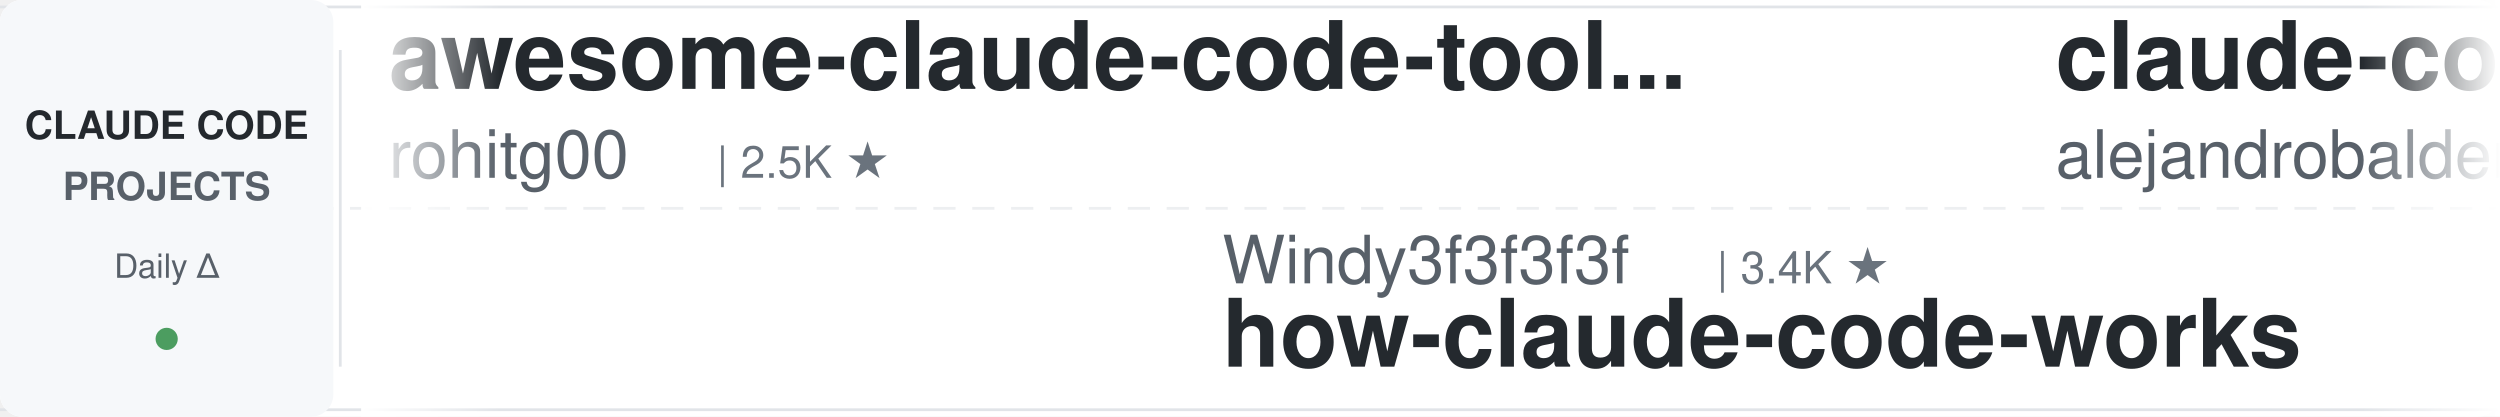
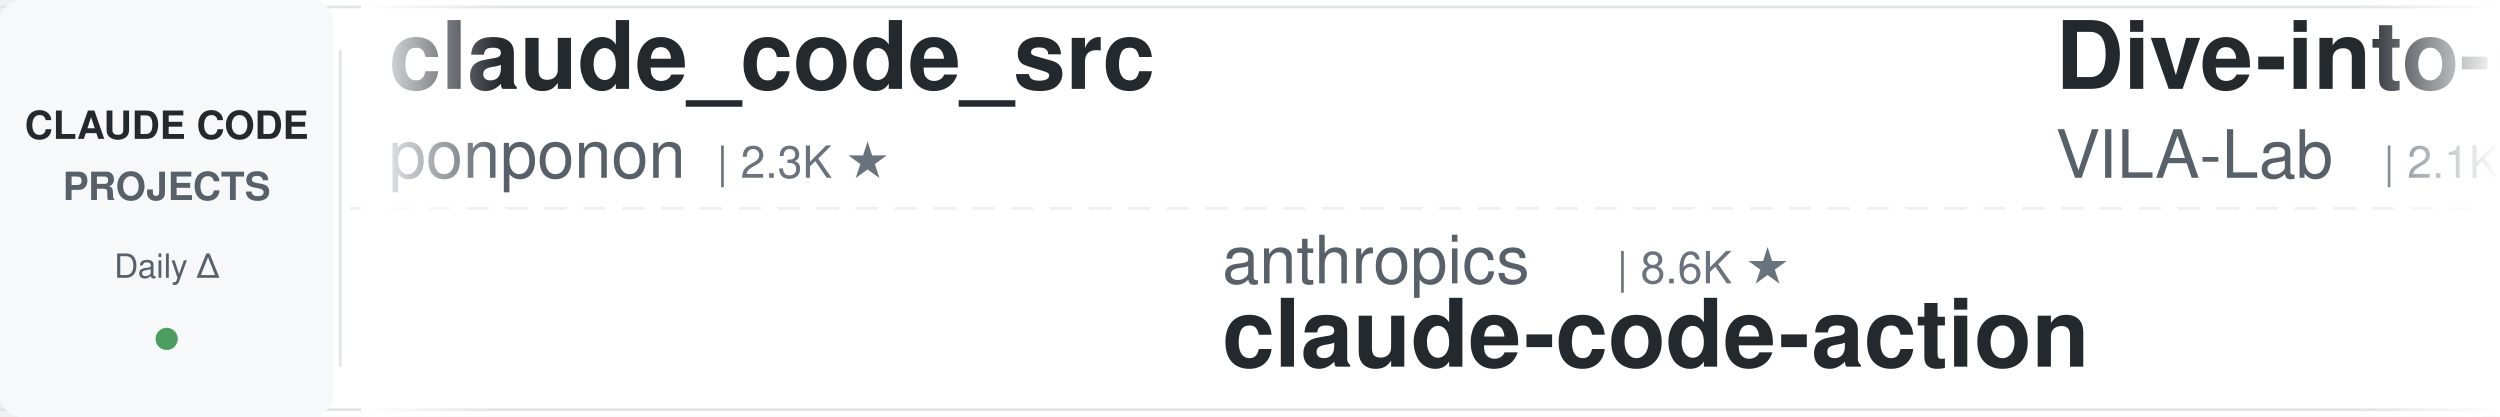
<svg xmlns="http://www.w3.org/2000/svg" width="900" height="150">
  <defs>
    <linearGradient id="leftFade" x1="0%" y1="0%" x2="100%" y2="0%">
      <stop offset="0%" style="stop-color:#ffffff;stop-opacity:1" />
      <stop offset="100%" style="stop-color:#ffffff;stop-opacity:0" />
    </linearGradient>
    <linearGradient id="rightFade" x1="0%" y1="0%" x2="100%" y2="0%">
      <stop offset="0%" style="stop-color:#ffffff;stop-opacity:0" />
      <stop offset="100%" style="stop-color:#ffffff;stop-opacity:1" />
    </linearGradient>
  </defs>
  <rect width="900" height="150" fill="#ffffff" rx="8" />
  <rect x="0" y="2" width="900" height="1" fill="#e1e4e8" />
  <rect x="0" y="147" width="900" height="1" fill="#e1e4e8" />
  <line x1="0" y1="75" x2="900" y2="75" stroke="#e1e4e8" stroke-width="1" stroke-dasharray="8 6" opacity="0.6" />
  <rect x="0" y="0" width="120" height="150" fill="#f6f8fa" rx="8" />
  <text x="60" y="50" font-family="-apple-system, BlinkMacSystemFont, 'Segoe UI', Helvetica, Arial, sans-serif" font-size="14" font-weight="600" fill="#24292e" text-anchor="middle">CLAUDE CODE</text>
  <text x="60" y="72" font-family="-apple-system, BlinkMacSystemFont, 'Segoe UI', Helvetica, Arial, sans-serif" font-size="14" font-weight="600" fill="#586069" text-anchor="middle">PROJECTS</text>
  <text x="60" y="100" font-family="-apple-system, BlinkMacSystemFont, 'Segoe UI', Helvetica, Arial, sans-serif" font-size="12" font-weight="500" fill="#586069" text-anchor="middle">Daily Δ</text>
  <circle cx="60" cy="122" r="4" fill="#22863a" opacity="0.8" />
  <rect x="122" y="18" width="1" height="114" fill="#e1e4e8" />
  <clipPath id="tickerClip">
    <rect x="130" y="0" width="770" height="150" />
  </clipPath>
  <g clip-path="url(#tickerClip)">
    <g id="tickerItems">
      <animateTransform attributeName="transform" attributeType="XML" type="translate" from="0 0" to="-3000 0" dur="54s" repeatCount="indefinite" />
      <g transform="translate(0, 0)">
-         <text x="140" y="32" font-family="-apple-system, BlinkMacSystemFont, 'Segoe UI', Helvetica, Arial, sans-serif" font-size="34" font-weight="600" fill="#24292e">awesome-claude-code-tool...</text>
-         <text x="140" y="64" font-family="-apple-system, BlinkMacSystemFont, 'Segoe UI', Helvetica, Arial, sans-serif" font-size="24" font-weight="400" fill="#586069">rohitg00</text>
-         <text x="258" y="64" font-family="-apple-system, BlinkMacSystemFont, 'Segoe UI', Helvetica, Arial, sans-serif" font-size="16" font-weight="500" fill="#6a737d">| 2.5K ★</text>
+         <text x="140" y="32" font-family="-apple-system, BlinkMacSystemFont, 'Segoe UI', Helvetica, Arial, sans-serif" font-size="34" font-weight="600" fill="#24292e">claude_code_src</text>
+         <text x="140" y="64" font-family="-apple-system, BlinkMacSystemFont, 'Segoe UI', Helvetica, Arial, sans-serif" font-size="24" font-weight="400" fill="#586069">ponponon</text>
+         <text x="258" y="64" font-family="-apple-system, BlinkMacSystemFont, 'Segoe UI', Helvetica, Arial, sans-serif" font-size="16" font-weight="500" fill="#6a737d">| 2.3K ★</text>
      </g>
      <g transform="translate(300, 0)">
-         <text x="140" y="102" font-family="-apple-system, BlinkMacSystemFont, 'Segoe UI', Helvetica, Arial, sans-serif" font-size="24" font-weight="400" fill="#586069">Windy3f3f3f3f</text>
-         <text x="318" y="102" font-family="-apple-system, BlinkMacSystemFont, 'Segoe UI', Helvetica, Arial, sans-serif" font-size="16" font-weight="500" fill="#6a737d">| 3.4K ★</text>
-         <text x="140" y="132" font-family="-apple-system, BlinkMacSystemFont, 'Segoe UI', Helvetica, Arial, sans-serif" font-size="34" font-weight="600" fill="#24292e">how-claude-code-works</text>
+         <text x="140" y="102" font-family="-apple-system, BlinkMacSystemFont, 'Segoe UI', Helvetica, Arial, sans-serif" font-size="24" font-weight="400" fill="#586069">anthropics</text>
+         <text x="282" y="102" font-family="-apple-system, BlinkMacSystemFont, 'Segoe UI', Helvetica, Arial, sans-serif" font-size="16" font-weight="500" fill="#6a737d">| 8.6K ★</text>
+         <text x="140" y="132" font-family="-apple-system, BlinkMacSystemFont, 'Segoe UI', Helvetica, Arial, sans-serif" font-size="34" font-weight="600" fill="#24292e">claude-code-action</text>
      </g>
      <g transform="translate(600, 0)">
-         <text x="140" y="32" font-family="-apple-system, BlinkMacSystemFont, 'Segoe UI', Helvetica, Arial, sans-serif" font-size="34" font-weight="600" fill="#24292e">claude-code-from-source</text>
-         <text x="140" y="64" font-family="-apple-system, BlinkMacSystemFont, 'Segoe UI', Helvetica, Arial, sans-serif" font-size="24" font-weight="400" fill="#586069">alejandrobalderas</text>
-         <text x="366" y="64" font-family="-apple-system, BlinkMacSystemFont, 'Segoe UI', Helvetica, Arial, sans-serif" font-size="16" font-weight="500" fill="#6a737d">| 2.8K ★</text>
+         <text x="140" y="32" font-family="-apple-system, BlinkMacSystemFont, 'Segoe UI', Helvetica, Arial, sans-serif" font-size="34" font-weight="600" fill="#24292e">Dive-into-Claude-Code</text>
+         <text x="140" y="64" font-family="-apple-system, BlinkMacSystemFont, 'Segoe UI', Helvetica, Arial, sans-serif" font-size="24" font-weight="400" fill="#586069">VILA-Lab</text>
+         <text x="258" y="64" font-family="-apple-system, BlinkMacSystemFont, 'Segoe UI', Helvetica, Arial, sans-serif" font-size="16" font-weight="500" fill="#6a737d">| 2.1K ★</text>
      </g>
      <g transform="translate(900, 0)">
-         <text x="140" y="102" font-family="-apple-system, BlinkMacSystemFont, 'Segoe UI', Helvetica, Arial, sans-serif" font-size="24" font-weight="400" fill="#586069">Yuyz0112</text>
-         <text x="258" y="102" font-family="-apple-system, BlinkMacSystemFont, 'Segoe UI', Helvetica, Arial, sans-serif" font-size="16" font-weight="500" fill="#6a737d">| 2.4K ★</text>
-         <text x="140" y="132" font-family="-apple-system, BlinkMacSystemFont, 'Segoe UI', Helvetica, Arial, sans-serif" font-size="34" font-weight="600" fill="#24292e">claude-code-reverse</text>
+         <text x="140" y="102" font-family="-apple-system, BlinkMacSystemFont, 'Segoe UI', Helvetica, Arial, sans-serif" font-size="24" font-weight="400" fill="#586069">lorryjovens-hub</text>
+         <text x="342" y="102" font-family="-apple-system, BlinkMacSystemFont, 'Segoe UI', Helvetica, Arial, sans-serif" font-size="16" font-weight="500" fill="#6a737d">| 1.7K ★</text>
+         <text x="140" y="132" font-family="-apple-system, BlinkMacSystemFont, 'Segoe UI', Helvetica, Arial, sans-serif" font-size="34" font-weight="600" fill="#24292e">claude-code-rust</text>
      </g>
      <g transform="translate(1200, 0)">
-         <text x="140" y="32" font-family="-apple-system, BlinkMacSystemFont, 'Segoe UI', Helvetica, Arial, sans-serif" font-size="34" font-weight="600" fill="#24292e">claude-code-skills</text>
-         <text x="140" y="64" font-family="-apple-system, BlinkMacSystemFont, 'Segoe UI', Helvetica, Arial, sans-serif" font-size="24" font-weight="400" fill="#586069">daymade</text>
-         <text x="246" y="64" font-family="-apple-system, BlinkMacSystemFont, 'Segoe UI', Helvetica, Arial, sans-serif" font-size="16" font-weight="500" fill="#6a737d">| 1.3K ★</text>
+         <text x="140" y="32" font-family="-apple-system, BlinkMacSystemFont, 'Segoe UI', Helvetica, Arial, sans-serif" font-size="34" font-weight="600" fill="#24292e">ralph-claude-code</text>
+         <text x="140" y="64" font-family="-apple-system, BlinkMacSystemFont, 'Segoe UI', Helvetica, Arial, sans-serif" font-size="24" font-weight="400" fill="#586069">frankbria</text>
+         <text x="270" y="64" font-family="-apple-system, BlinkMacSystemFont, 'Segoe UI', Helvetica, Arial, sans-serif" font-size="16" font-weight="500" fill="#6a737d">| 9.6K ★</text>
      </g>
      <g transform="translate(1500, 0)">
-         <text x="140" y="102" font-family="-apple-system, BlinkMacSystemFont, 'Segoe UI', Helvetica, Arial, sans-serif" font-size="24" font-weight="400" fill="#586069">SeemSeam</text>
-         <text x="258" y="102" font-family="-apple-system, BlinkMacSystemFont, 'Segoe UI', Helvetica, Arial, sans-serif" font-size="16" font-weight="500" fill="#6a737d">| 3.4K ★</text>
-         <text x="140" y="132" font-family="-apple-system, BlinkMacSystemFont, 'Segoe UI', Helvetica, Arial, sans-serif" font-size="34" font-weight="600" fill="#24292e">claude_codex_bridge</text>
+         <text x="140" y="102" font-family="-apple-system, BlinkMacSystemFont, 'Segoe UI', Helvetica, Arial, sans-serif" font-size="24" font-weight="400" fill="#586069">JrCx7scC</text>
+         <text x="258" y="102" font-family="-apple-system, BlinkMacSystemFont, 'Segoe UI', Helvetica, Arial, sans-serif" font-size="16" font-weight="500" fill="#6a737d">| 373 ★</text>
+         <text x="140" y="132" font-family="-apple-system, BlinkMacSystemFont, 'Segoe UI', Helvetica, Arial, sans-serif" font-size="34" font-weight="600" fill="#24292e">claude-code-source</text>
      </g>
      <g transform="translate(1800, 0)">
-         <text x="140" y="32" font-family="-apple-system, BlinkMacSystemFont, 'Segoe UI', Helvetica, Arial, sans-serif" font-size="34" font-weight="600" fill="#24292e">sc-claude-code-files</text>
-         <text x="140" y="64" font-family="-apple-system, BlinkMacSystemFont, 'Segoe UI', Helvetica, Arial, sans-serif" font-size="24" font-weight="400" fill="#586069">https-deeplearning-ai</text>
-         <text x="414" y="64" font-family="-apple-system, BlinkMacSystemFont, 'Segoe UI', Helvetica, Arial, sans-serif" font-size="16" font-weight="500" fill="#6a737d">| 540 ★</text>
+         <text x="140" y="32" font-family="-apple-system, BlinkMacSystemFont, 'Segoe UI', Helvetica, Arial, sans-serif" font-size="34" font-weight="600" fill="#24292e">Auto-claude-code-researc...</text>
+         <text x="140" y="64" font-family="-apple-system, BlinkMacSystemFont, 'Segoe UI', Helvetica, Arial, sans-serif" font-size="24" font-weight="400" fill="#586069">wanshuiyin</text>
+         <text x="282" y="64" font-family="-apple-system, BlinkMacSystemFont, 'Segoe UI', Helvetica, Arial, sans-serif" font-size="16" font-weight="500" fill="#6a737d">| 14.7K ★</text>
      </g>
      <g transform="translate(2100, 0)">
-         <text x="140" y="102" font-family="-apple-system, BlinkMacSystemFont, 'Segoe UI', Helvetica, Arial, sans-serif" font-size="24" font-weight="400" fill="#586069">disler</text>
-         <text x="234" y="102" font-family="-apple-system, BlinkMacSystemFont, 'Segoe UI', Helvetica, Arial, sans-serif" font-size="16" font-weight="500" fill="#6a737d">| 1.6K ★</text>
-         <text x="140" y="132" font-family="-apple-system, BlinkMacSystemFont, 'Segoe UI', Helvetica, Arial, sans-serif" font-size="34" font-weight="600" fill="#24292e">pi-vs-claude-code</text>
+         <text x="140" y="102" font-family="-apple-system, BlinkMacSystemFont, 'Segoe UI', Helvetica, Arial, sans-serif" font-size="24" font-weight="400" fill="#586069">WorldFlowAI</text>
+         <text x="294" y="102" font-family="-apple-system, BlinkMacSystemFont, 'Segoe UI', Helvetica, Arial, sans-serif" font-size="16" font-weight="500" fill="#6a737d">| 1.3K ★</text>
+         <text x="140" y="132" font-family="-apple-system, BlinkMacSystemFont, 'Segoe UI', Helvetica, Arial, sans-serif" font-size="34" font-weight="600" fill="#24292e">everything-claude-code</text>
      </g>
      <g transform="translate(2400, 0)">
-         <text x="140" y="32" font-family="-apple-system, BlinkMacSystemFont, 'Segoe UI', Helvetica, Arial, sans-serif" font-size="34" font-weight="600" fill="#24292e">awesome-claude-code-plug...</text>
-         <text x="140" y="64" font-family="-apple-system, BlinkMacSystemFont, 'Segoe UI', Helvetica, Arial, sans-serif" font-size="24" font-weight="400" fill="#586069">ccplugins</text>
-         <text x="270" y="64" font-family="-apple-system, BlinkMacSystemFont, 'Segoe UI', Helvetica, Arial, sans-serif" font-size="16" font-weight="500" fill="#6a737d">| 913 ★</text>
+         <text x="140" y="32" font-family="-apple-system, BlinkMacSystemFont, 'Segoe UI', Helvetica, Arial, sans-serif" font-size="34" font-weight="600" fill="#24292e">claude-code-templates</text>
+         <text x="140" y="64" font-family="-apple-system, BlinkMacSystemFont, 'Segoe UI', Helvetica, Arial, sans-serif" font-size="24" font-weight="400" fill="#586069">davila7</text>
+         <text x="246" y="64" font-family="-apple-system, BlinkMacSystemFont, 'Segoe UI', Helvetica, Arial, sans-serif" font-size="16" font-weight="500" fill="#6a737d">| 30.3K ★</text>
      </g>
      <g transform="translate(2700, 0)">
-         <text x="140" y="102" font-family="-apple-system, BlinkMacSystemFont, 'Segoe UI', Helvetica, Arial, sans-serif" font-size="24" font-weight="400" fill="#586069">Njengah</text>
-         <text x="246" y="102" font-family="-apple-system, BlinkMacSystemFont, 'Segoe UI', Helvetica, Arial, sans-serif" font-size="16" font-weight="500" fill="#6a737d">| 1.9K ★</text>
-         <text x="140" y="132" font-family="-apple-system, BlinkMacSystemFont, 'Segoe UI', Helvetica, Arial, sans-serif" font-size="34" font-weight="600" fill="#24292e">claude-code-cheat-sheet</text>
+         <text x="140" y="102" font-family="-apple-system, BlinkMacSystemFont, 'Segoe UI', Helvetica, Arial, sans-serif" font-size="24" font-weight="400" fill="#586069">edmund-io</text>
+         <text x="270" y="102" font-family="-apple-system, BlinkMacSystemFont, 'Segoe UI', Helvetica, Arial, sans-serif" font-size="16" font-weight="500" fill="#6a737d">| 1.5K ★</text>
+         <text x="140" y="132" font-family="-apple-system, BlinkMacSystemFont, 'Segoe UI', Helvetica, Arial, sans-serif" font-size="34" font-weight="600" fill="#24292e">edmunds-claude-code</text>
      </g>
      <g transform="translate(3000, 0)">
-         <text x="140" y="32" font-family="-apple-system, BlinkMacSystemFont, 'Segoe UI', Helvetica, Arial, sans-serif" font-size="34" font-weight="600" fill="#24292e">awesome-claude-code-tool...</text>
-         <text x="140" y="64" font-family="-apple-system, BlinkMacSystemFont, 'Segoe UI', Helvetica, Arial, sans-serif" font-size="24" font-weight="400" fill="#586069">rohitg00</text>
-         <text x="258" y="64" font-family="-apple-system, BlinkMacSystemFont, 'Segoe UI', Helvetica, Arial, sans-serif" font-size="16" font-weight="500" fill="#6a737d">| 2.5K ★</text>
+         <text x="140" y="32" font-family="-apple-system, BlinkMacSystemFont, 'Segoe UI', Helvetica, Arial, sans-serif" font-size="34" font-weight="600" fill="#24292e">claude_code_src</text>
+         <text x="140" y="64" font-family="-apple-system, BlinkMacSystemFont, 'Segoe UI', Helvetica, Arial, sans-serif" font-size="24" font-weight="400" fill="#586069">ponponon</text>
+         <text x="258" y="64" font-family="-apple-system, BlinkMacSystemFont, 'Segoe UI', Helvetica, Arial, sans-serif" font-size="16" font-weight="500" fill="#6a737d">| 2.3K ★</text>
      </g>
      <g transform="translate(3300, 0)">
-         <text x="140" y="102" font-family="-apple-system, BlinkMacSystemFont, 'Segoe UI', Helvetica, Arial, sans-serif" font-size="24" font-weight="400" fill="#586069">Windy3f3f3f3f</text>
-         <text x="318" y="102" font-family="-apple-system, BlinkMacSystemFont, 'Segoe UI', Helvetica, Arial, sans-serif" font-size="16" font-weight="500" fill="#6a737d">| 3.4K ★</text>
-         <text x="140" y="132" font-family="-apple-system, BlinkMacSystemFont, 'Segoe UI', Helvetica, Arial, sans-serif" font-size="34" font-weight="600" fill="#24292e">how-claude-code-works</text>
+         <text x="140" y="102" font-family="-apple-system, BlinkMacSystemFont, 'Segoe UI', Helvetica, Arial, sans-serif" font-size="24" font-weight="400" fill="#586069">anthropics</text>
+         <text x="282" y="102" font-family="-apple-system, BlinkMacSystemFont, 'Segoe UI', Helvetica, Arial, sans-serif" font-size="16" font-weight="500" fill="#6a737d">| 8.6K ★</text>
+         <text x="140" y="132" font-family="-apple-system, BlinkMacSystemFont, 'Segoe UI', Helvetica, Arial, sans-serif" font-size="34" font-weight="600" fill="#24292e">claude-code-action</text>
      </g>
      <g transform="translate(3600, 0)">
-         <text x="140" y="32" font-family="-apple-system, BlinkMacSystemFont, 'Segoe UI', Helvetica, Arial, sans-serif" font-size="34" font-weight="600" fill="#24292e">claude-code-from-source</text>
-         <text x="140" y="64" font-family="-apple-system, BlinkMacSystemFont, 'Segoe UI', Helvetica, Arial, sans-serif" font-size="24" font-weight="400" fill="#586069">alejandrobalderas</text>
-         <text x="366" y="64" font-family="-apple-system, BlinkMacSystemFont, 'Segoe UI', Helvetica, Arial, sans-serif" font-size="16" font-weight="500" fill="#6a737d">| 2.8K ★</text>
+         <text x="140" y="32" font-family="-apple-system, BlinkMacSystemFont, 'Segoe UI', Helvetica, Arial, sans-serif" font-size="34" font-weight="600" fill="#24292e">Dive-into-Claude-Code</text>
+         <text x="140" y="64" font-family="-apple-system, BlinkMacSystemFont, 'Segoe UI', Helvetica, Arial, sans-serif" font-size="24" font-weight="400" fill="#586069">VILA-Lab</text>
+         <text x="258" y="64" font-family="-apple-system, BlinkMacSystemFont, 'Segoe UI', Helvetica, Arial, sans-serif" font-size="16" font-weight="500" fill="#6a737d">| 2.1K ★</text>
      </g>
      <g transform="translate(3900, 0)">
-         <text x="140" y="102" font-family="-apple-system, BlinkMacSystemFont, 'Segoe UI', Helvetica, Arial, sans-serif" font-size="24" font-weight="400" fill="#586069">Yuyz0112</text>
-         <text x="258" y="102" font-family="-apple-system, BlinkMacSystemFont, 'Segoe UI', Helvetica, Arial, sans-serif" font-size="16" font-weight="500" fill="#6a737d">| 2.4K ★</text>
-         <text x="140" y="132" font-family="-apple-system, BlinkMacSystemFont, 'Segoe UI', Helvetica, Arial, sans-serif" font-size="34" font-weight="600" fill="#24292e">claude-code-reverse</text>
+         <text x="140" y="102" font-family="-apple-system, BlinkMacSystemFont, 'Segoe UI', Helvetica, Arial, sans-serif" font-size="24" font-weight="400" fill="#586069">lorryjovens-hub</text>
+         <text x="342" y="102" font-family="-apple-system, BlinkMacSystemFont, 'Segoe UI', Helvetica, Arial, sans-serif" font-size="16" font-weight="500" fill="#6a737d">| 1.7K ★</text>
+         <text x="140" y="132" font-family="-apple-system, BlinkMacSystemFont, 'Segoe UI', Helvetica, Arial, sans-serif" font-size="34" font-weight="600" fill="#24292e">claude-code-rust</text>
      </g>
    </g>
  </g>
  <rect x="130" y="0" width="50" height="150" fill="url(#leftFade)" />
  <rect x="850" y="0" width="50" height="150" fill="url(#rightFade)" />
</svg>
